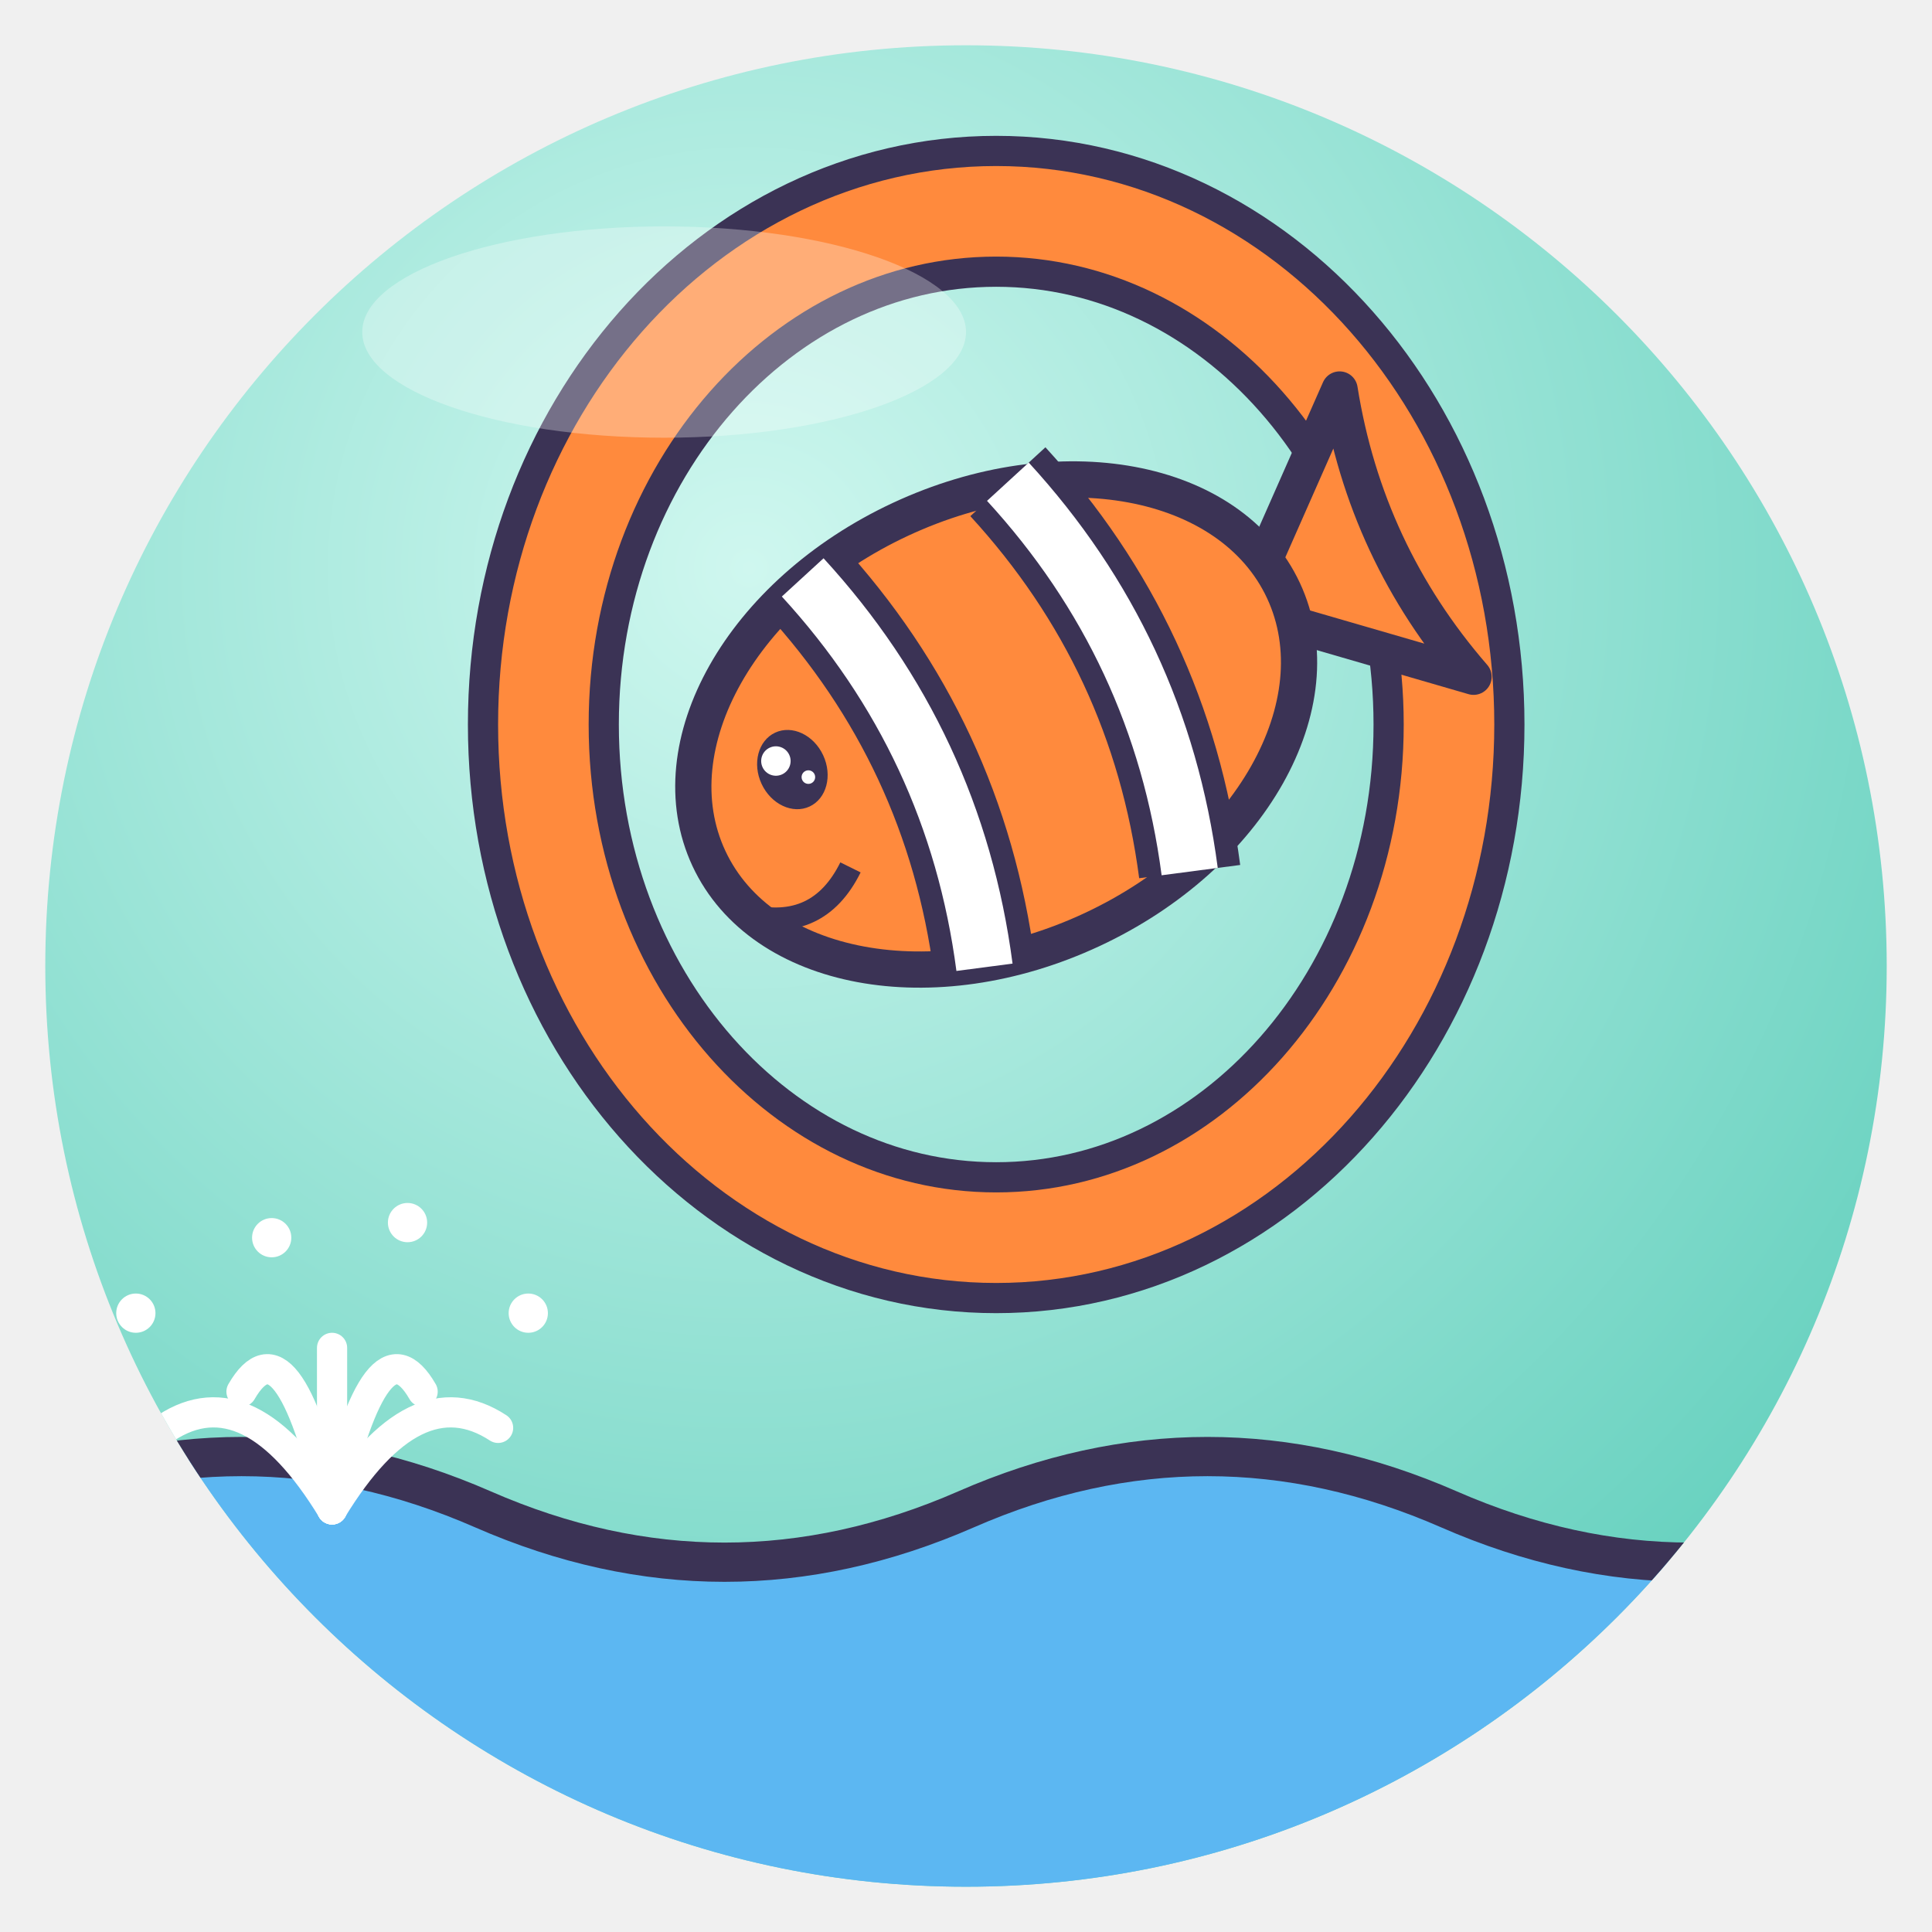
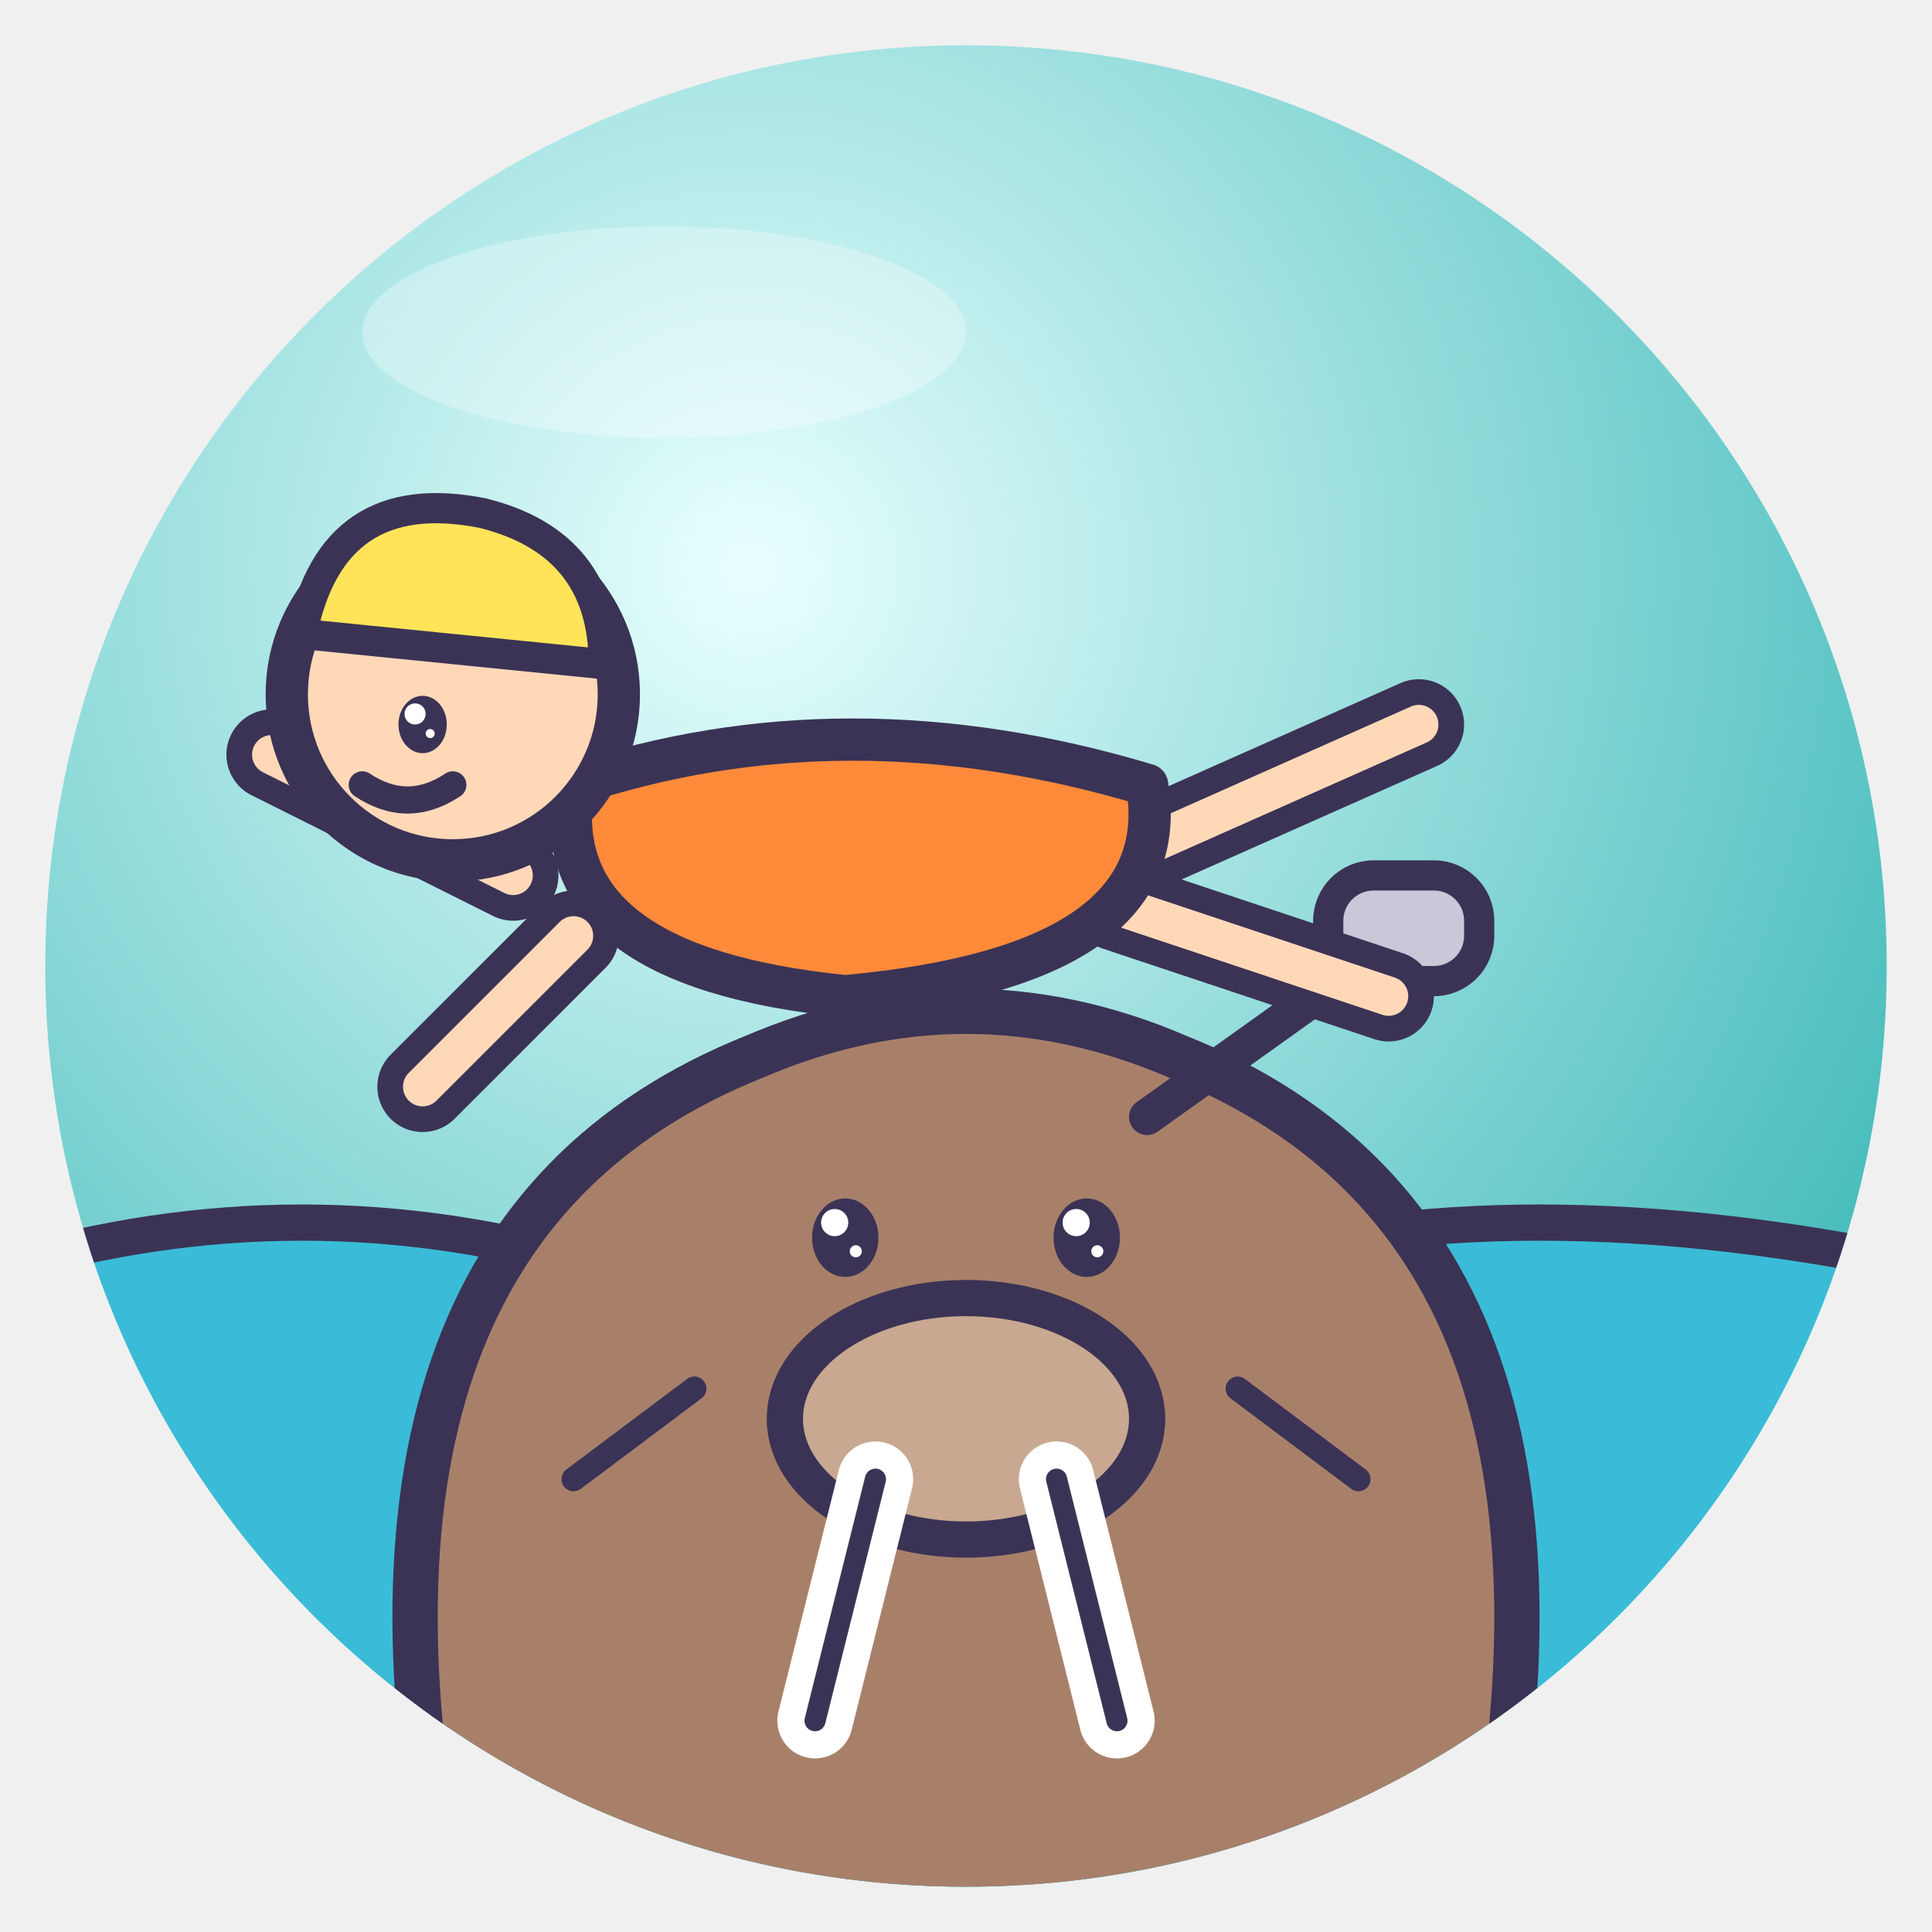
<svg xmlns="http://www.w3.org/2000/svg" viewBox="0 0 128 128" width="128" height="128">
  <defs>
    <radialGradient id="g" cx="38%" cy="28%" r="85%">
-       <stop offset="0" stop-color="#CFF7EF" />
-       <stop offset="1" stop-color="#5CCDBA" />
+       <stop offset="0" stop-color="#E8FFFE" />
+       <stop offset="1" stop-color="#2AB0B0" />
    </radialGradient>
    <clipPath id="c">
      <circle cx="64" cy="64" r="61" />
    </clipPath>
  </defs>
  <circle cx="64" cy="64" r="61" fill="url(#g)" />
  <g clip-path="url(#c)">
-     <path d="M0 100 Q16 93 32 100 T64 100 T96 100 T128 100 V128 H0Z" fill="#5CB7F2" stroke="#3B3355" stroke-linejoin="round" stroke-linecap="round" stroke-width="2.6" />
-     <ellipse cx="66" cy="48" rx="30" ry="34" fill="none" stroke="#3B3355" stroke-width="10" />
-     <ellipse cx="66" cy="48" rx="30" ry="34" fill="none" stroke="#FF8A3D" stroke-width="6" />
-     <g transform="translate(66 48) rotate(-25) scale(0.75 0.75)">
-       <path d="M24 0 L40 -14 Q36 0 40 14Z" fill="#FF8A3D" stroke="#3B3355" stroke-width="3.2" stroke-linejoin="round" stroke-linecap="round" />
-       <ellipse cx="0" cy="0" rx="28" ry="20" fill="#FF8A3D" stroke="#3B3355" stroke-width="3.2" stroke-linejoin="round" stroke-linecap="round" />
-       <path d="M-10 -19 Q-4 0 -10 19" fill="none" stroke="#3B3355" stroke-width="9" />
-       <path d="M-10 -19 Q-4 0 -10 19" fill="none" stroke="#fff" stroke-width="5" />
-       <path d="M10 -19 Q16 0 10 19" fill="none" stroke="#3B3355" stroke-width="9" />
-       <path d="M10 -19 Q16 0 10 19" fill="none" stroke="#fff" stroke-width="5" />
-       <ellipse cx="-18" cy="-4" rx="3.0" ry="3.6" fill="#3B3355" />
-       <circle cx="-19.0" cy="-5.3" r="1.3" fill="#fff" />
-       <circle cx="-17.0" cy="-2.8" r="0.6" fill="#fff" />
-       <path d="M-27 6 Q-22 10 -17 6" fill="none" stroke="#3B3355" stroke-width="2" />
-     </g>
-     <path d="M22 100 Q16.5 91.0 11.0 94.6" fill="none" stroke="#fff" stroke-width="2.0" stroke-linecap="round" />
-     <path d="M22 100 Q19.0 87.0 16.0 92.2" fill="none" stroke="#fff" stroke-width="2.0" stroke-linecap="round" />
-     <path d="M22 100 Q22.0 85.0 22.0 91.0" fill="none" stroke="#fff" stroke-width="2.0" stroke-linecap="round" />
-     <path d="M22 100 Q25.0 87.0 28.0 92.2" fill="none" stroke="#fff" stroke-width="2.0" stroke-linecap="round" />
-     <path d="M22 100 Q27.5 91.0 33.0 94.6" fill="none" stroke="#fff" stroke-width="2.0" stroke-linecap="round" />
-     <circle cx="9.0" cy="87.0" r="1.3" fill="#fff" />
-     <circle cx="35.0" cy="87.0" r="1.3" fill="#fff" />
-     <circle cx="18.0" cy="82.0" r="1.3" fill="#fff" />
-     <circle cx="27.0" cy="81.0" r="1.3" fill="#fff" />
+     <path d="M0 84 Q20 78 40 84 T80 84 T128 84 V128 H0Z" fill="#3ABCD8" stroke="#3B3355" stroke-linejoin="round" stroke-linecap="round" stroke-width="2.4" />
+     <path d="M30 128 Q20 82 50 70 Q64 64 78 70 Q108 82 98 128Z" fill="#A8806A" stroke="#3B3355" stroke-linejoin="round" stroke-linecap="round" stroke-width="3" />
+     <ellipse cx="56" cy="82" rx="2.2" ry="2.6" fill="#3B3355" />
+     <circle cx="55.3" cy="81.0" r="0.9" fill="#fff" />
+     <circle cx="56.7" cy="82.9" r="0.4" fill="#fff" />
+     <ellipse cx="72" cy="82" rx="2.2" ry="2.6" fill="#3B3355" />
+     <circle cx="71.3" cy="81.0" r="0.9" fill="#fff" />
+     <circle cx="72.7" cy="82.9" r="0.4" fill="#fff" />
+     <ellipse cx="64" cy="94" rx="12" ry="8" fill="#C8A890" stroke="#3B3355" stroke-linejoin="round" stroke-linecap="round" stroke-width="2.4" />
+     <path d="M58 98 L54 114 M70 98 L74 114" stroke="#fff" stroke-width="5" stroke-linecap="round" />
+     <path d="M58 98 L54 114 M70 98 L74 114" stroke="#3B3355" stroke-linejoin="round" stroke-linecap="round" stroke-width="1.4" />
+     <path d="M46 92 L38 98 M82 92 L90 98" stroke="#3B3355" stroke-linejoin="round" stroke-linecap="round" stroke-width="1.6" />
+     <path d="M76 74 L90 64" stroke="#3B3355" stroke-linejoin="round" stroke-linecap="round" stroke-width="2.4" />
+     <rect x="88" y="58" width="10" height="7" rx="3" fill="#C8C8D8" stroke="#3B3355" stroke-linejoin="round" stroke-linecap="round" stroke-width="2" />
+     <path d="M14 66 Q40 74 64 64 Q88 54 112 64" fill="none" stroke="#FFD8B8" stroke-width="0" />
+     <path d="M34 58 L18 50" fill="none" stroke="#3B3355" stroke-linejoin="round" stroke-linecap="round" stroke-width="6" />
+     <path d="M34 58 L18 50" fill="none" stroke="#FFD8B8" stroke-width="2.6" stroke-linecap="round" />
+     <path d="M38 62 L28 72" fill="none" stroke="#3B3355" stroke-linejoin="round" stroke-linecap="round" stroke-width="6" />
+     <path d="M38 62 L28 72" fill="none" stroke="#FFD8B8" stroke-width="2.6" stroke-linecap="round" />
+     <path d="M76 56 L94 48" fill="none" stroke="#3B3355" stroke-linejoin="round" stroke-linecap="round" stroke-width="6" />
+     <path d="M76 56 L94 48" fill="none" stroke="#FFD8B8" stroke-width="2.6" stroke-linecap="round" />
+     <path d="M74 60 L92 66" fill="none" stroke="#3B3355" stroke-linejoin="round" stroke-linecap="round" stroke-width="6" />
+     <path d="M74 60 L92 66" fill="none" stroke="#FFD8B8" stroke-width="2.6" stroke-linecap="round" />
+     <path d="M38 52 Q56 46 76 52 Q78 64 56 66 Q36 64 38 52Z" fill="#FF8A3A" stroke="#3B3355" stroke-linejoin="round" stroke-linecap="round" stroke-width="2.8" />
+     <circle cx="30" cy="46" r="11" fill="#FFD8B8" stroke="#3B3355" stroke-linejoin="round" stroke-linecap="round" stroke-width="2.8" />
+     <path d="M20 42 Q22 32 32 34 Q40 36 40 44Z" fill="#FFE45A" stroke="#3B3355" stroke-linejoin="round" stroke-linecap="round" stroke-width="2" />
+     <ellipse cx="28" cy="48" rx="1.6" ry="1.9" fill="#3B3355" />
+     <circle cx="27.5" cy="47.3" r="0.7" fill="#fff" />
+     <circle cx="28.5" cy="48.6" r="0.3" fill="#fff" />
+     <path d="M24 52 Q27 54 30 52" fill="none" stroke="#3B3355" stroke-linejoin="round" stroke-linecap="round" stroke-width="1.8" />
  </g>
  <ellipse cx="44" cy="22" rx="20" ry="7" fill="#fff" opacity=".3" />
</svg>
